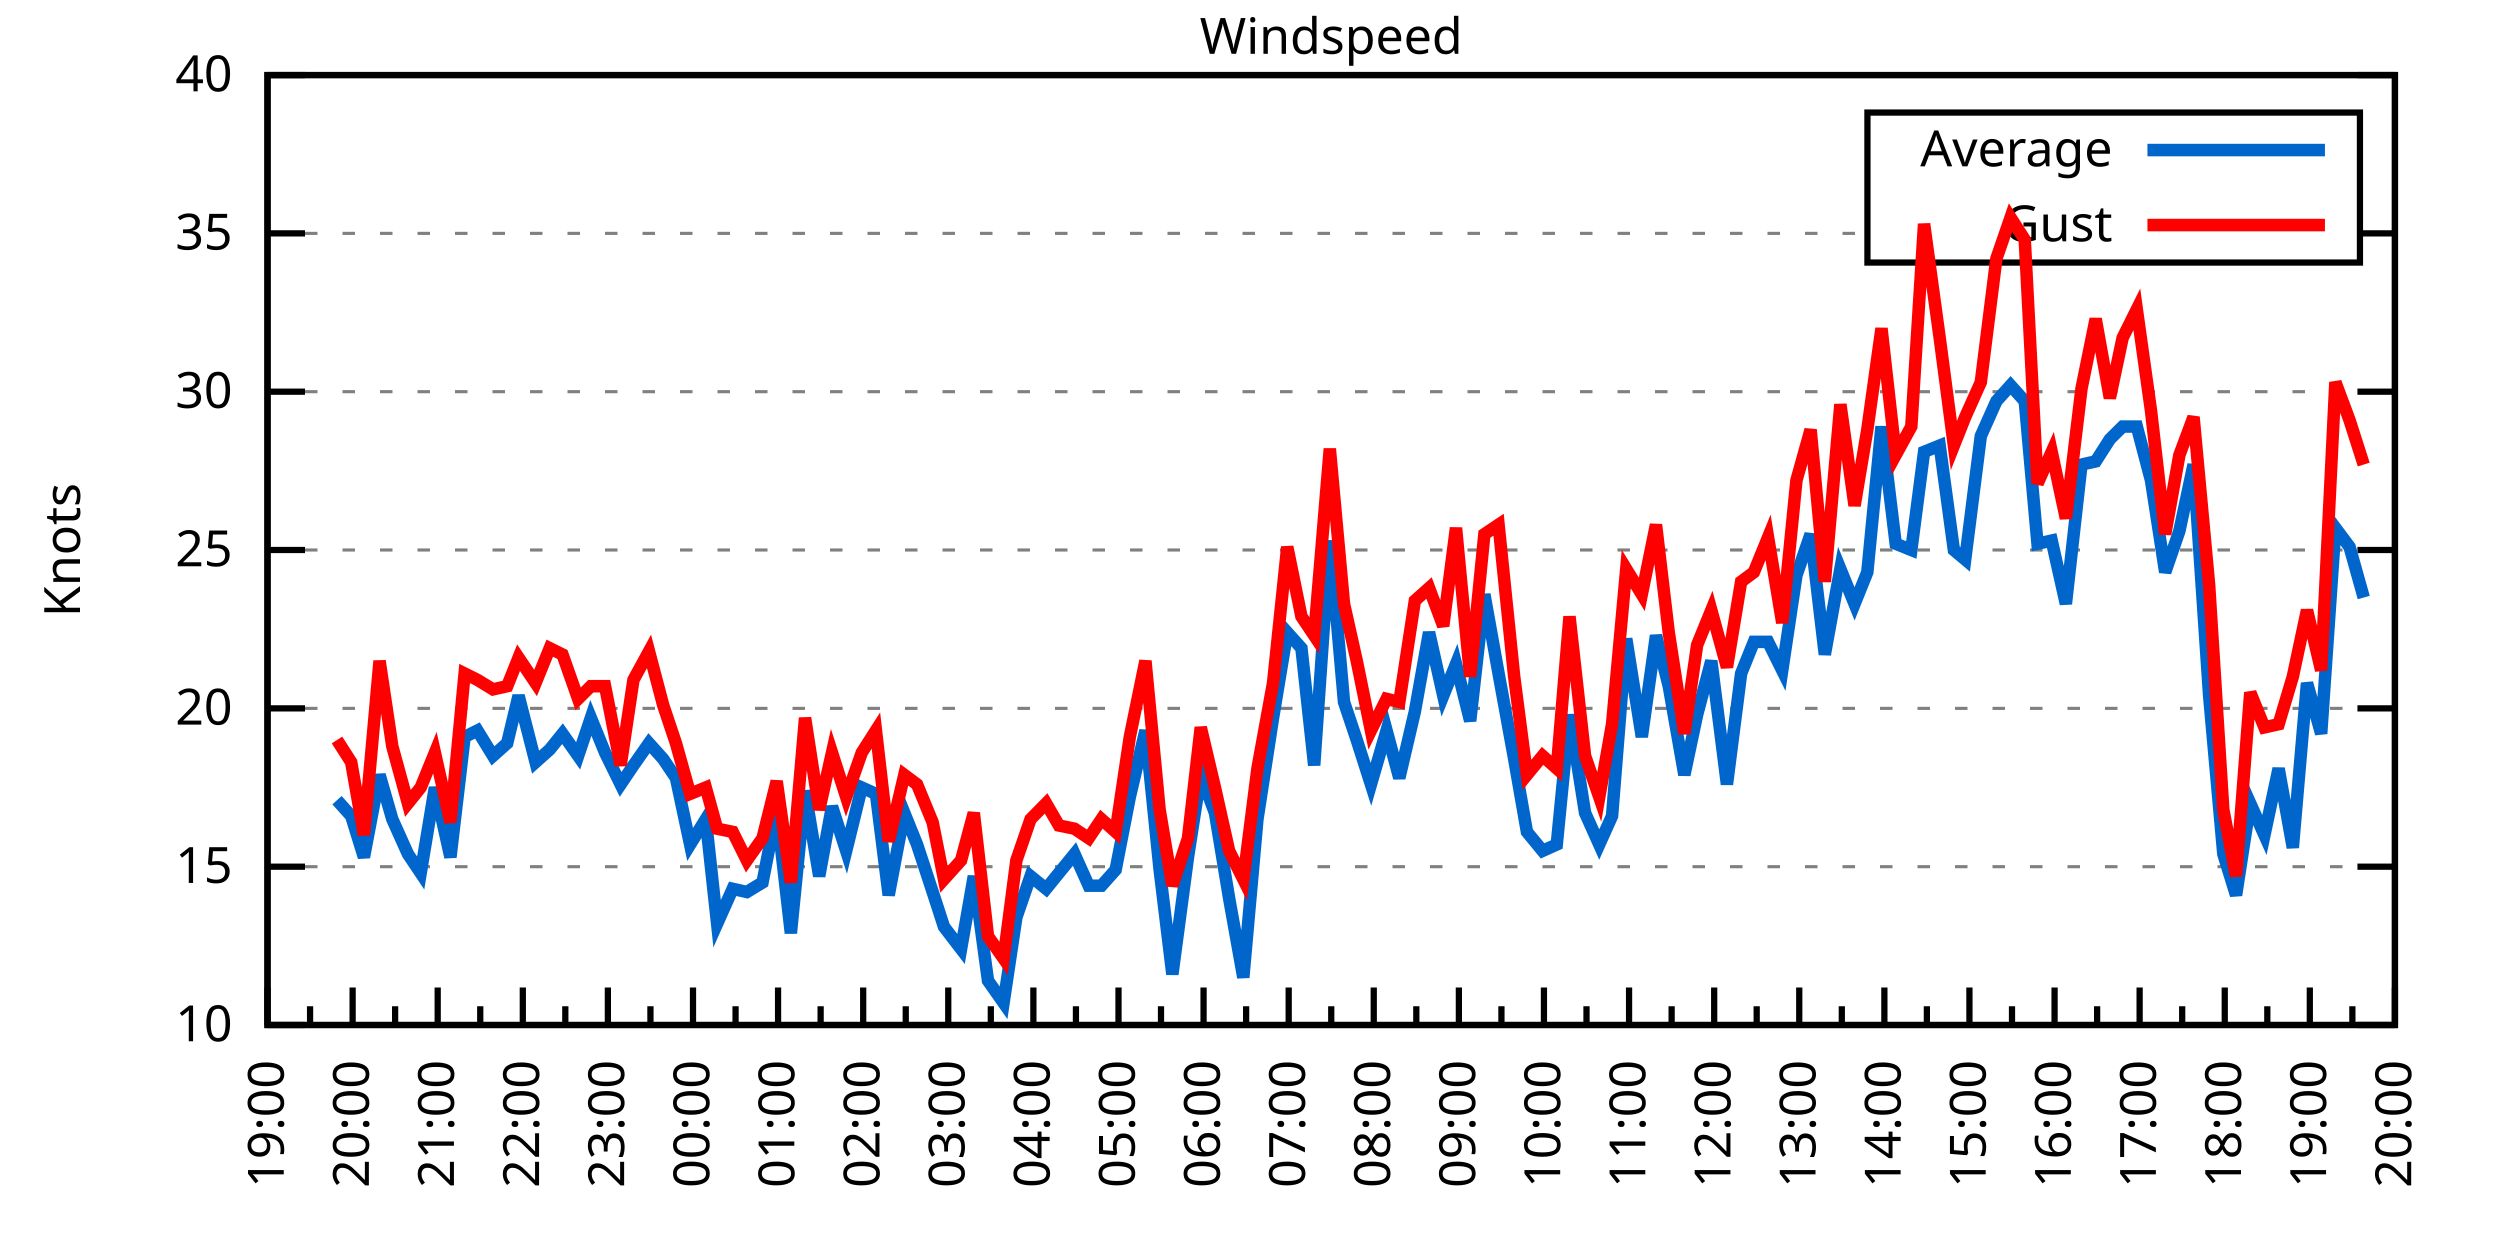
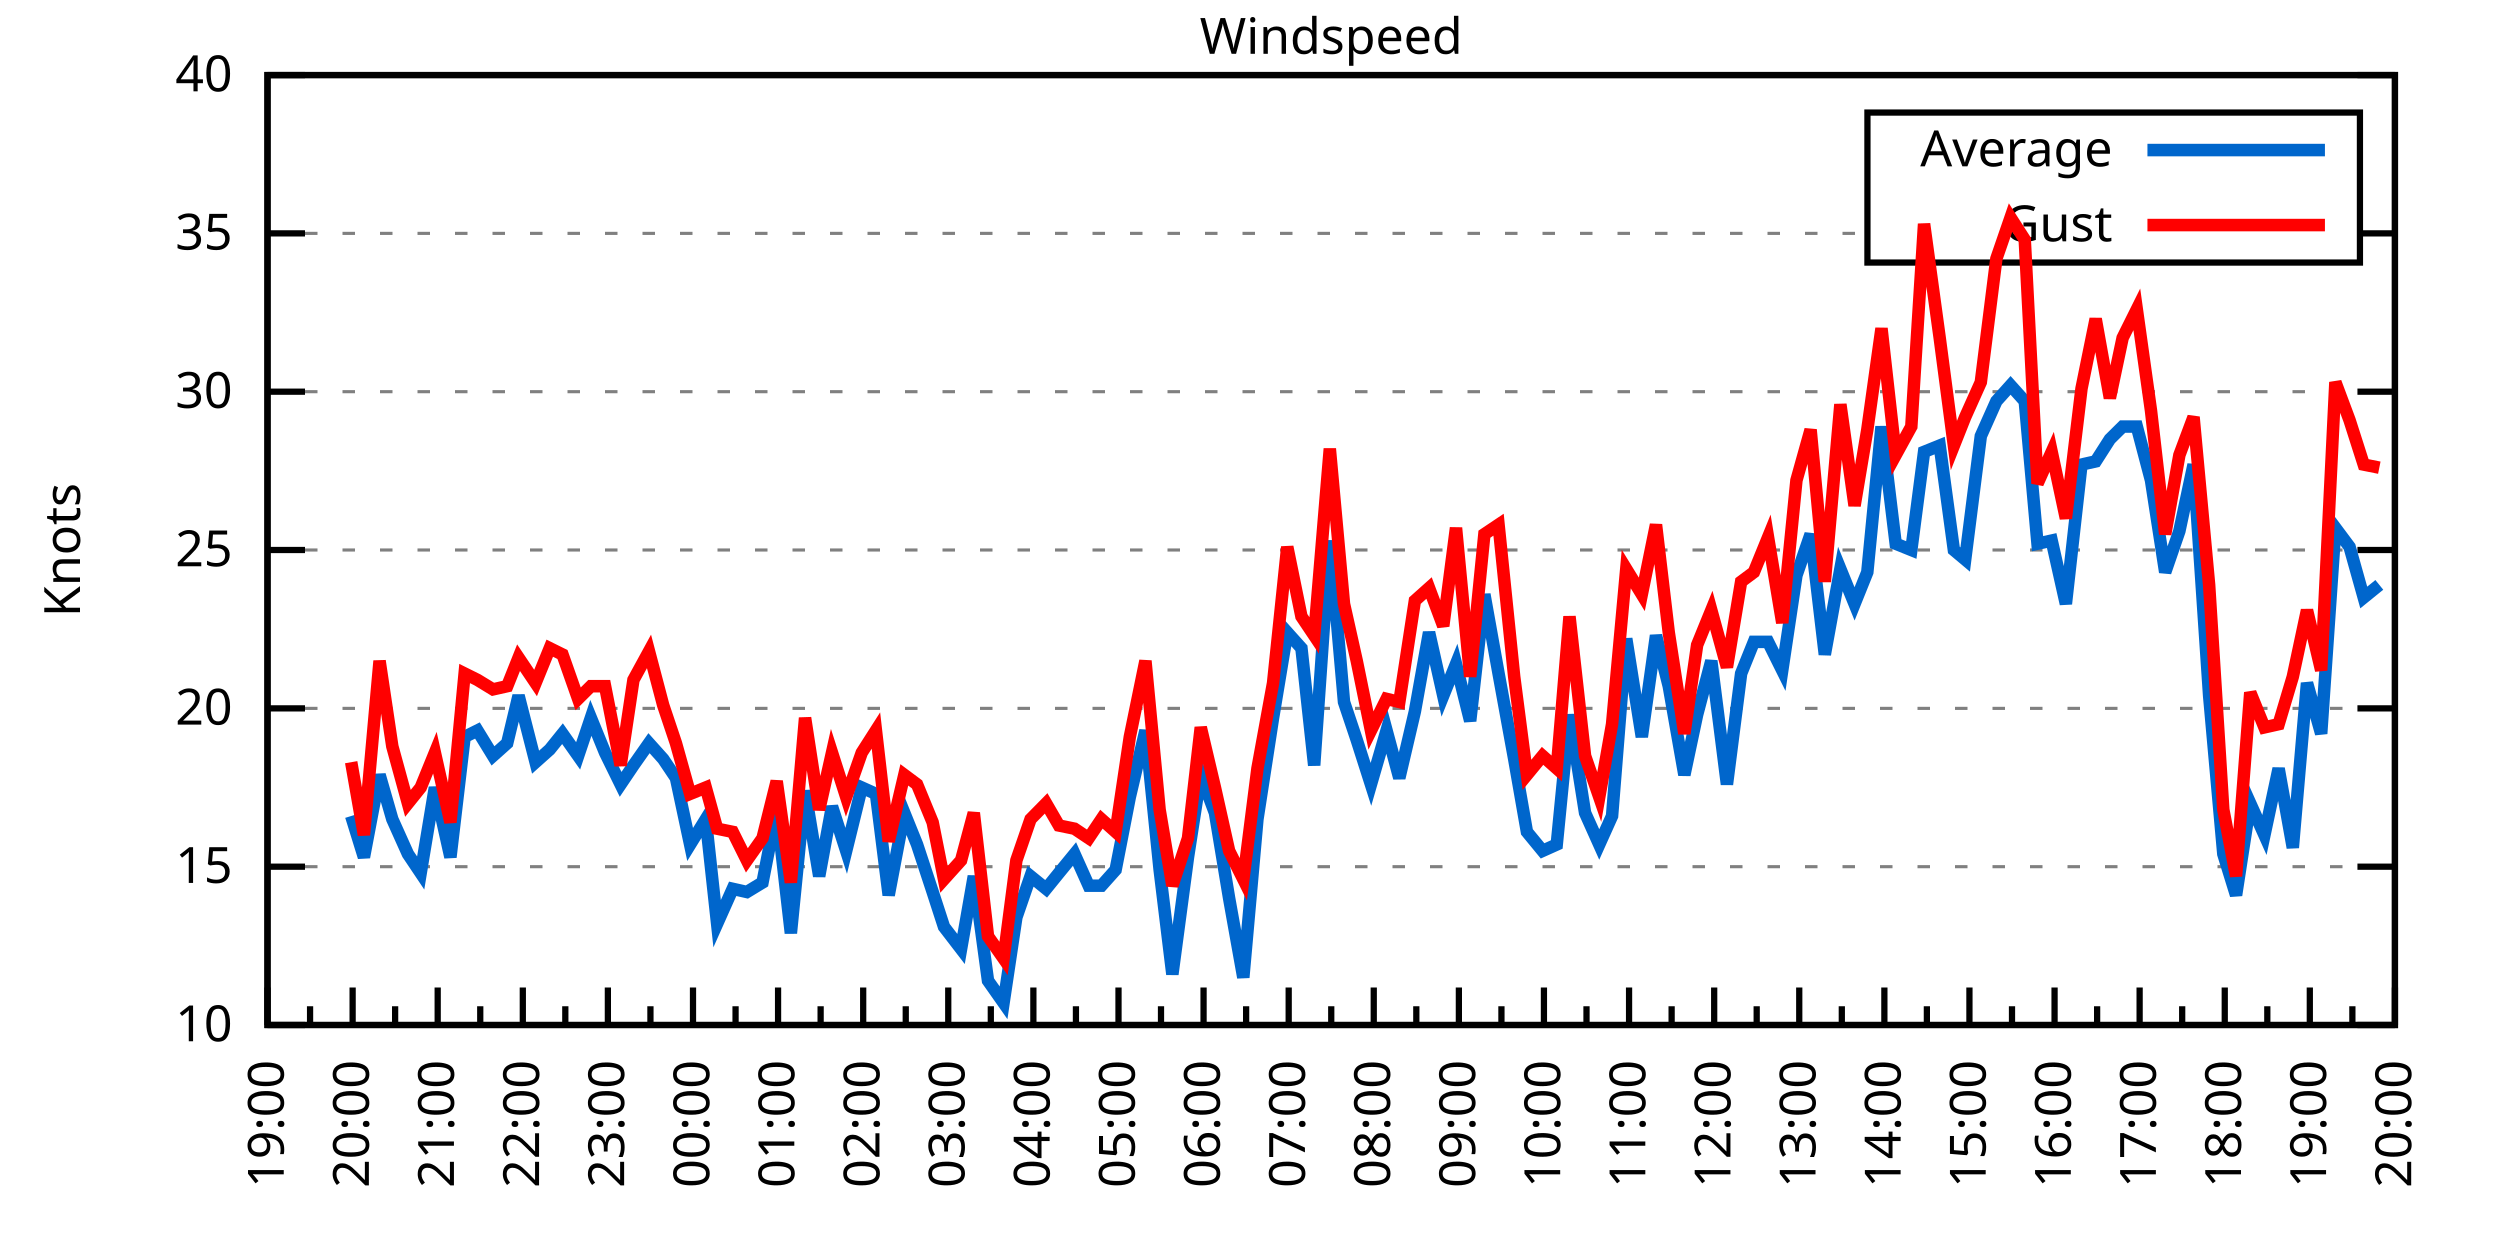
<svg xmlns="http://www.w3.org/2000/svg" xmlns:xlink="http://www.w3.org/1999/xlink" width="400" height="200" viewBox="0 0 400 200">
  <g id="gnuplot_canvas">
    <rect x="0" y="0" width="400" height="200" fill="none" />
    <defs>
      <circle id="gpDot" r="0.5" stroke-width="0.5" stroke="currentColor" />
      <path id="gpPt0" stroke-width="0.333" stroke="currentColor" d="M-1,0 h2 M0,-1 v2" />
      <path id="gpPt1" stroke-width="0.333" stroke="currentColor" d="M-1,-1 L1,1 M1,-1 L-1,1" />
      <path id="gpPt2" stroke-width="0.333" stroke="currentColor" d="M-1,0 L1,0 M0,-1 L0,1 M-1,-1 L1,1 M-1,1 L1,-1" />
      <rect id="gpPt3" stroke-width="0.333" stroke="currentColor" x="-1" y="-1" width="2" height="2" />
      <rect id="gpPt4" stroke-width="0.333" stroke="currentColor" fill="currentColor" x="-1" y="-1" width="2" height="2" />
      <circle id="gpPt5" stroke-width="0.333" stroke="currentColor" cx="0" cy="0" r="1" />
      <use xlink:href="#gpPt5" id="gpPt6" fill="currentColor" stroke="none" />
      <path id="gpPt7" stroke-width="0.333" stroke="currentColor" d="M0,-1.33 L-1.33,0.67 L1.33,0.67 z" />
      <use xlink:href="#gpPt7" id="gpPt8" fill="currentColor" stroke="none" />
      <use xlink:href="#gpPt7" id="gpPt9" stroke="currentColor" transform="rotate(180)" />
      <use xlink:href="#gpPt9" id="gpPt10" fill="currentColor" stroke="none" />
      <use xlink:href="#gpPt3" id="gpPt11" stroke="currentColor" transform="rotate(45)" />
      <use xlink:href="#gpPt11" id="gpPt12" fill="currentColor" stroke="none" />
      <path id="gpPt13" stroke-width="0.333" stroke="currentColor" d="M0,1.330 L1.265,0.411 L0.782,-1.067 L-0.782,-1.076 L-1.265,0.411 z" />
      <use xlink:href="#gpPt13" id="gpPt14" fill="currentColor" stroke="none" />
      <filter id="textbox" filterUnits="objectBoundingBox" x="0" y="0" height="1" width="1">
        <feFlood flood-color="white" flood-opacity="1" result="bgnd" />
        <feComposite in="SourceGraphic" in2="bgnd" operator="atop" />
      </filter>
      <filter id="greybox" filterUnits="objectBoundingBox" x="0" y="0" height="1" width="1">
        <feFlood flood-color="lightgrey" flood-opacity="1" result="grey" />
        <feComposite in="SourceGraphic" in2="grey" operator="atop" />
      </filter>
    </defs>
    <g fill="none" color="white" stroke="currentColor" stroke-width="1.00" stroke-linecap="butt" stroke-linejoin="miter">
</g>
    <g fill="none" color="black" stroke="currentColor" stroke-width="1.00" stroke-linecap="butt" stroke-linejoin="miter">
      <g stroke="none" shape-rendering="crispEdges">
        <polygon fill="rgb(255, 255, 255)" points="42.80,164.00 383.18,164.00 383.18,12.02 42.80,12.02 " />
      </g>
    </g>
    <g fill="none" color="black" stroke="currentColor" stroke-width="1.00" stroke-linecap="butt" stroke-linejoin="miter">
</g>
    <g fill="none" color="black" stroke="black" stroke-width="0.50" stroke-linecap="butt" stroke-linejoin="miter">
</g>
    <g fill="none" color="gray" stroke="currentColor" stroke-width="0.50" stroke-linecap="butt" stroke-linejoin="miter">
      <path stroke="gray" stroke-dasharray="2,4" class="gridline" d="M42.80,164.00 L383.19,164.00  " />
    </g>
    <g fill="none" color="gray" stroke="gray" stroke-width="1.00" stroke-linecap="butt" stroke-linejoin="miter">
</g>
    <g fill="none" color="black" stroke="currentColor" stroke-width="1.00" stroke-linecap="butt" stroke-linejoin="miter">
      <path stroke="black" d="M42.80,164.00 L48.80,164.00 M383.19,164.00 L377.19,164.00  " />
      <g transform="translate(37.20,166.60)" stroke="none" fill="black" font-family="Sans" font-size="8.00" text-anchor="end">
        <text>
          <tspan font-family="Sans"> 10</tspan>
        </text>
      </g>
    </g>
    <g fill="none" color="black" stroke="currentColor" stroke-width="1.00" stroke-linecap="butt" stroke-linejoin="miter">
</g>
    <g fill="none" color="black" stroke="black" stroke-width="0.50" stroke-linecap="butt" stroke-linejoin="miter">
</g>
    <g fill="none" color="gray" stroke="currentColor" stroke-width="0.50" stroke-linecap="butt" stroke-linejoin="miter">
      <path stroke="gray" stroke-dasharray="2,4" class="gridline" d="M42.80,138.67 L383.19,138.67  " />
    </g>
    <g fill="none" color="gray" stroke="gray" stroke-width="1.00" stroke-linecap="butt" stroke-linejoin="miter">
</g>
    <g fill="none" color="black" stroke="currentColor" stroke-width="1.00" stroke-linecap="butt" stroke-linejoin="miter">
      <path stroke="black" d="M42.80,138.67 L48.80,138.67 M383.19,138.67 L377.19,138.67  " />
      <g transform="translate(37.20,141.27)" stroke="none" fill="black" font-family="Sans" font-size="8.00" text-anchor="end">
        <text>
          <tspan font-family="Sans"> 15</tspan>
        </text>
      </g>
    </g>
    <g fill="none" color="black" stroke="currentColor" stroke-width="1.00" stroke-linecap="butt" stroke-linejoin="miter">
</g>
    <g fill="none" color="black" stroke="black" stroke-width="0.50" stroke-linecap="butt" stroke-linejoin="miter">
</g>
    <g fill="none" color="gray" stroke="currentColor" stroke-width="0.50" stroke-linecap="butt" stroke-linejoin="miter">
      <path stroke="gray" stroke-dasharray="2,4" class="gridline" d="M42.80,113.34 L383.19,113.34  " />
    </g>
    <g fill="none" color="gray" stroke="gray" stroke-width="1.00" stroke-linecap="butt" stroke-linejoin="miter">
</g>
    <g fill="none" color="black" stroke="currentColor" stroke-width="1.00" stroke-linecap="butt" stroke-linejoin="miter">
      <path stroke="black" d="M42.80,113.34 L48.80,113.34 M383.19,113.34 L377.19,113.34  " />
      <g transform="translate(37.20,115.94)" stroke="none" fill="black" font-family="Sans" font-size="8.00" text-anchor="end">
        <text>
          <tspan font-family="Sans"> 20</tspan>
        </text>
      </g>
    </g>
    <g fill="none" color="black" stroke="currentColor" stroke-width="1.00" stroke-linecap="butt" stroke-linejoin="miter">
</g>
    <g fill="none" color="black" stroke="black" stroke-width="0.50" stroke-linecap="butt" stroke-linejoin="miter">
</g>
    <g fill="none" color="gray" stroke="currentColor" stroke-width="0.50" stroke-linecap="butt" stroke-linejoin="miter">
      <path stroke="gray" stroke-dasharray="2,4" class="gridline" d="M42.80,88.00 L383.19,88.00  " />
    </g>
    <g fill="none" color="gray" stroke="gray" stroke-width="1.00" stroke-linecap="butt" stroke-linejoin="miter">
</g>
    <g fill="none" color="black" stroke="currentColor" stroke-width="1.00" stroke-linecap="butt" stroke-linejoin="miter">
      <path stroke="black" d="M42.80,88.00 L48.80,88.00 M383.19,88.00 L377.19,88.00  " />
      <g transform="translate(37.20,90.60)" stroke="none" fill="black" font-family="Sans" font-size="8.00" text-anchor="end">
        <text>
          <tspan font-family="Sans"> 25</tspan>
        </text>
      </g>
    </g>
    <g fill="none" color="black" stroke="currentColor" stroke-width="1.00" stroke-linecap="butt" stroke-linejoin="miter">
</g>
    <g fill="none" color="black" stroke="black" stroke-width="0.50" stroke-linecap="butt" stroke-linejoin="miter">
</g>
    <g fill="none" color="gray" stroke="currentColor" stroke-width="0.50" stroke-linecap="butt" stroke-linejoin="miter">
      <path stroke="gray" stroke-dasharray="2,4" class="gridline" d="M42.80,62.67 L383.19,62.67  " />
    </g>
    <g fill="none" color="gray" stroke="gray" stroke-width="1.00" stroke-linecap="butt" stroke-linejoin="miter">
</g>
    <g fill="none" color="black" stroke="currentColor" stroke-width="1.00" stroke-linecap="butt" stroke-linejoin="miter">
      <path stroke="black" d="M42.80,62.67 L48.80,62.67 M383.19,62.67 L377.19,62.67  " />
      <g transform="translate(37.20,65.27)" stroke="none" fill="black" font-family="Sans" font-size="8.00" text-anchor="end">
        <text>
          <tspan font-family="Sans"> 30</tspan>
        </text>
      </g>
    </g>
    <g fill="none" color="black" stroke="currentColor" stroke-width="1.00" stroke-linecap="butt" stroke-linejoin="miter">
</g>
    <g fill="none" color="black" stroke="black" stroke-width="0.50" stroke-linecap="butt" stroke-linejoin="miter">
</g>
    <g fill="none" color="gray" stroke="currentColor" stroke-width="0.50" stroke-linecap="butt" stroke-linejoin="miter">
      <path stroke="gray" stroke-dasharray="2,4" class="gridline" d="M42.80,37.34 L298.79,37.34 M377.59,37.34 L383.19,37.34  " />
    </g>
    <g fill="none" color="gray" stroke="gray" stroke-width="1.00" stroke-linecap="butt" stroke-linejoin="miter">
</g>
    <g fill="none" color="black" stroke="currentColor" stroke-width="1.00" stroke-linecap="butt" stroke-linejoin="miter">
      <path stroke="black" d="M42.80,37.34 L48.80,37.34 M383.19,37.34 L377.19,37.34  " />
      <g transform="translate(37.20,39.94)" stroke="none" fill="black" font-family="Sans" font-size="8.00" text-anchor="end">
        <text>
          <tspan font-family="Sans"> 35</tspan>
        </text>
      </g>
    </g>
    <g fill="none" color="black" stroke="currentColor" stroke-width="1.00" stroke-linecap="butt" stroke-linejoin="miter">
</g>
    <g fill="none" color="black" stroke="black" stroke-width="0.50" stroke-linecap="butt" stroke-linejoin="miter">
</g>
    <g fill="none" color="gray" stroke="currentColor" stroke-width="0.50" stroke-linecap="butt" stroke-linejoin="miter">
      <path stroke="gray" stroke-dasharray="2,4" class="gridline" d="M42.80,12.01 L383.19,12.01  " />
    </g>
    <g fill="none" color="gray" stroke="gray" stroke-width="1.00" stroke-linecap="butt" stroke-linejoin="miter">
</g>
    <g fill="none" color="black" stroke="currentColor" stroke-width="1.00" stroke-linecap="butt" stroke-linejoin="miter">
      <path stroke="black" d="M42.80,12.01 L48.80,12.01 M383.19,12.01 L377.19,12.01  " />
      <g transform="translate(37.20,14.61)" stroke="none" fill="black" font-family="Sans" font-size="8.00" text-anchor="end">
        <text>
          <tspan font-family="Sans"> 40</tspan>
        </text>
      </g>
    </g>
    <g fill="none" color="black" stroke="currentColor" stroke-width="1.00" stroke-linecap="butt" stroke-linejoin="miter">
      <path stroke="black" d="M42.80,164.00 L42.80,158.00  " />
      <g transform="translate(45.40,169.60) rotate(270)" stroke="none" fill="black" font-family="Sans" font-size="8.00" text-anchor="end">
        <text>
          <tspan font-family="Sans">19:00</tspan>
        </text>
      </g>
    </g>
    <g fill="none" color="black" stroke="currentColor" stroke-width="1.00" stroke-linecap="butt" stroke-linejoin="miter">
      <path stroke="black" d="M49.61,164.00 L49.61,161.00 M56.42,164.00 L56.42,158.00  " />
      <g transform="translate(59.02,169.60) rotate(270)" stroke="none" fill="black" font-family="Sans" font-size="8.00" text-anchor="end">
        <text>
          <tspan font-family="Sans">20:00</tspan>
        </text>
      </g>
    </g>
    <g fill="none" color="black" stroke="currentColor" stroke-width="1.00" stroke-linecap="butt" stroke-linejoin="miter">
      <path stroke="black" d="M63.22,164.00 L63.22,161.00 M70.03,164.00 L70.03,158.00  " />
      <g transform="translate(72.63,169.60) rotate(270)" stroke="none" fill="black" font-family="Sans" font-size="8.00" text-anchor="end">
        <text>
          <tspan font-family="Sans">21:00</tspan>
        </text>
      </g>
    </g>
    <g fill="none" color="black" stroke="currentColor" stroke-width="1.00" stroke-linecap="butt" stroke-linejoin="miter">
      <path stroke="black" d="M76.84,164.00 L76.84,161.00 M83.65,164.00 L83.65,158.00  " />
      <g transform="translate(86.25,169.60) rotate(270)" stroke="none" fill="black" font-family="Sans" font-size="8.00" text-anchor="end">
        <text>
          <tspan font-family="Sans">22:00</tspan>
        </text>
      </g>
    </g>
    <g fill="none" color="black" stroke="currentColor" stroke-width="1.00" stroke-linecap="butt" stroke-linejoin="miter">
      <path stroke="black" d="M90.45,164.00 L90.45,161.00 M97.26,164.00 L97.26,158.00  " />
      <g transform="translate(99.86,169.60) rotate(270)" stroke="none" fill="black" font-family="Sans" font-size="8.00" text-anchor="end">
        <text>
          <tspan font-family="Sans">23:00</tspan>
        </text>
      </g>
    </g>
    <g fill="none" color="black" stroke="currentColor" stroke-width="1.00" stroke-linecap="butt" stroke-linejoin="miter">
      <path stroke="black" d="M104.07,164.00 L104.07,161.00 M110.88,164.00 L110.88,158.00  " />
      <g transform="translate(113.48,169.60) rotate(270)" stroke="none" fill="black" font-family="Sans" font-size="8.00" text-anchor="end">
        <text>
          <tspan font-family="Sans">00:00</tspan>
        </text>
      </g>
    </g>
    <g fill="none" color="black" stroke="currentColor" stroke-width="1.00" stroke-linecap="butt" stroke-linejoin="miter">
      <path stroke="black" d="M117.69,164.00 L117.69,161.00 M124.49,164.00 L124.49,158.00  " />
      <g transform="translate(127.09,169.60) rotate(270)" stroke="none" fill="black" font-family="Sans" font-size="8.00" text-anchor="end">
        <text>
          <tspan font-family="Sans">01:00</tspan>
        </text>
      </g>
    </g>
    <g fill="none" color="black" stroke="currentColor" stroke-width="1.00" stroke-linecap="butt" stroke-linejoin="miter">
      <path stroke="black" d="M131.30,164.00 L131.30,161.00 M138.11,164.00 L138.11,158.00  " />
      <g transform="translate(140.71,169.60) rotate(270)" stroke="none" fill="black" font-family="Sans" font-size="8.00" text-anchor="end">
        <text>
          <tspan font-family="Sans">02:00</tspan>
        </text>
      </g>
    </g>
    <g fill="none" color="black" stroke="currentColor" stroke-width="1.00" stroke-linecap="butt" stroke-linejoin="miter">
      <path stroke="black" d="M144.92,164.00 L144.92,161.00 M151.72,164.00 L151.72,158.00  " />
      <g transform="translate(154.32,169.60) rotate(270)" stroke="none" fill="black" font-family="Sans" font-size="8.00" text-anchor="end">
        <text>
          <tspan font-family="Sans">03:00</tspan>
        </text>
      </g>
    </g>
    <g fill="none" color="black" stroke="currentColor" stroke-width="1.00" stroke-linecap="butt" stroke-linejoin="miter">
      <path stroke="black" d="M158.53,164.00 L158.53,161.00 M165.34,164.00 L165.34,158.00  " />
      <g transform="translate(167.94,169.60) rotate(270)" stroke="none" fill="black" font-family="Sans" font-size="8.00" text-anchor="end">
        <text>
          <tspan font-family="Sans">04:00</tspan>
        </text>
      </g>
    </g>
    <g fill="none" color="black" stroke="currentColor" stroke-width="1.00" stroke-linecap="butt" stroke-linejoin="miter">
      <path stroke="black" d="M172.15,164.00 L172.15,161.00 M178.96,164.00 L178.96,158.00  " />
      <g transform="translate(181.56,169.60) rotate(270)" stroke="none" fill="black" font-family="Sans" font-size="8.00" text-anchor="end">
        <text>
          <tspan font-family="Sans">05:00</tspan>
        </text>
      </g>
    </g>
    <g fill="none" color="black" stroke="currentColor" stroke-width="1.00" stroke-linecap="butt" stroke-linejoin="miter">
      <path stroke="black" d="M185.76,164.00 L185.76,161.00 M192.57,164.00 L192.57,158.00  " />
      <g transform="translate(195.17,169.60) rotate(270)" stroke="none" fill="black" font-family="Sans" font-size="8.00" text-anchor="end">
        <text>
          <tspan font-family="Sans">06:00</tspan>
        </text>
      </g>
    </g>
    <g fill="none" color="black" stroke="currentColor" stroke-width="1.00" stroke-linecap="butt" stroke-linejoin="miter">
      <path stroke="black" d="M199.38,164.00 L199.38,161.00 M206.19,164.00 L206.19,158.00  " />
      <g transform="translate(208.79,169.60) rotate(270)" stroke="none" fill="black" font-family="Sans" font-size="8.00" text-anchor="end">
        <text>
          <tspan font-family="Sans">07:00</tspan>
        </text>
      </g>
    </g>
    <g fill="none" color="black" stroke="currentColor" stroke-width="1.00" stroke-linecap="butt" stroke-linejoin="miter">
      <path stroke="black" d="M213.00,164.00 L213.00,161.00 M219.80,164.00 L219.80,158.00  " />
      <g transform="translate(222.40,169.60) rotate(270)" stroke="none" fill="black" font-family="Sans" font-size="8.00" text-anchor="end">
        <text>
          <tspan font-family="Sans">08:00</tspan>
        </text>
      </g>
    </g>
    <g fill="none" color="black" stroke="currentColor" stroke-width="1.00" stroke-linecap="butt" stroke-linejoin="miter">
      <path stroke="black" d="M226.61,164.00 L226.61,161.00 M233.42,164.00 L233.42,158.00  " />
      <g transform="translate(236.02,169.60) rotate(270)" stroke="none" fill="black" font-family="Sans" font-size="8.00" text-anchor="end">
        <text>
          <tspan font-family="Sans">09:00</tspan>
        </text>
      </g>
    </g>
    <g fill="none" color="black" stroke="currentColor" stroke-width="1.00" stroke-linecap="butt" stroke-linejoin="miter">
      <path stroke="black" d="M240.23,164.00 L240.23,161.00 M247.03,164.00 L247.03,158.00  " />
      <g transform="translate(249.63,169.60) rotate(270)" stroke="none" fill="black" font-family="Sans" font-size="8.00" text-anchor="end">
        <text>
          <tspan font-family="Sans">10:00</tspan>
        </text>
      </g>
    </g>
    <g fill="none" color="black" stroke="currentColor" stroke-width="1.00" stroke-linecap="butt" stroke-linejoin="miter">
      <path stroke="black" d="M253.84,164.00 L253.84,161.00 M260.65,164.00 L260.65,158.00  " />
      <g transform="translate(263.25,169.60) rotate(270)" stroke="none" fill="black" font-family="Sans" font-size="8.00" text-anchor="end">
        <text>
          <tspan font-family="Sans">11:00</tspan>
        </text>
      </g>
    </g>
    <g fill="none" color="black" stroke="currentColor" stroke-width="1.00" stroke-linecap="butt" stroke-linejoin="miter">
      <path stroke="black" d="M267.46,164.00 L267.46,161.00 M274.27,164.00 L274.27,158.00  " />
      <g transform="translate(276.87,169.60) rotate(270)" stroke="none" fill="black" font-family="Sans" font-size="8.00" text-anchor="end">
        <text>
          <tspan font-family="Sans">12:00</tspan>
        </text>
      </g>
    </g>
    <g fill="none" color="black" stroke="currentColor" stroke-width="1.00" stroke-linecap="butt" stroke-linejoin="miter">
      <path stroke="black" d="M281.07,164.00 L281.07,161.00 M287.88,164.00 L287.88,158.00  " />
      <g transform="translate(290.48,169.60) rotate(270)" stroke="none" fill="black" font-family="Sans" font-size="8.00" text-anchor="end">
        <text>
          <tspan font-family="Sans">13:00</tspan>
        </text>
      </g>
    </g>
    <g fill="none" color="black" stroke="currentColor" stroke-width="1.00" stroke-linecap="butt" stroke-linejoin="miter">
      <path stroke="black" d="M294.69,164.00 L294.69,161.00 M301.50,164.00 L301.50,158.00  " />
      <g transform="translate(304.10,169.60) rotate(270)" stroke="none" fill="black" font-family="Sans" font-size="8.00" text-anchor="end">
        <text>
          <tspan font-family="Sans">14:00</tspan>
        </text>
      </g>
    </g>
    <g fill="none" color="black" stroke="currentColor" stroke-width="1.00" stroke-linecap="butt" stroke-linejoin="miter">
      <path stroke="black" d="M308.30,164.00 L308.30,161.00 M315.11,164.00 L315.11,158.00  " />
      <g transform="translate(317.71,169.60) rotate(270)" stroke="none" fill="black" font-family="Sans" font-size="8.00" text-anchor="end">
        <text>
          <tspan font-family="Sans">15:00</tspan>
        </text>
      </g>
    </g>
    <g fill="none" color="black" stroke="currentColor" stroke-width="1.00" stroke-linecap="butt" stroke-linejoin="miter">
      <path stroke="black" d="M321.92,164.00 L321.92,161.00 M328.73,164.00 L328.73,158.00  " />
      <g transform="translate(331.33,169.60) rotate(270)" stroke="none" fill="black" font-family="Sans" font-size="8.00" text-anchor="end">
        <text>
          <tspan font-family="Sans">16:00</tspan>
        </text>
      </g>
    </g>
    <g fill="none" color="black" stroke="currentColor" stroke-width="1.00" stroke-linecap="butt" stroke-linejoin="miter">
      <path stroke="black" d="M335.54,164.00 L335.54,161.00 M342.34,164.00 L342.34,158.00  " />
      <g transform="translate(344.94,169.60) rotate(270)" stroke="none" fill="black" font-family="Sans" font-size="8.00" text-anchor="end">
        <text>
          <tspan font-family="Sans">17:00</tspan>
        </text>
      </g>
    </g>
    <g fill="none" color="black" stroke="currentColor" stroke-width="1.00" stroke-linecap="butt" stroke-linejoin="miter">
      <path stroke="black" d="M349.15,164.00 L349.15,161.00 M355.96,164.00 L355.96,158.00  " />
      <g transform="translate(358.56,169.60) rotate(270)" stroke="none" fill="black" font-family="Sans" font-size="8.00" text-anchor="end">
        <text>
          <tspan font-family="Sans">18:00</tspan>
        </text>
      </g>
    </g>
    <g fill="none" color="black" stroke="currentColor" stroke-width="1.00" stroke-linecap="butt" stroke-linejoin="miter">
      <path stroke="black" d="M362.77,164.00 L362.77,161.00 M369.57,164.00 L369.57,158.00  " />
      <g transform="translate(372.17,169.60) rotate(270)" stroke="none" fill="black" font-family="Sans" font-size="8.00" text-anchor="end">
        <text>
          <tspan font-family="Sans">19:00</tspan>
        </text>
      </g>
    </g>
    <g fill="none" color="black" stroke="currentColor" stroke-width="1.00" stroke-linecap="butt" stroke-linejoin="miter">
      <path stroke="black" d="M376.38,164.00 L376.38,161.00 M383.19,164.00 L383.19,158.00  " />
      <g transform="translate(385.79,169.60) rotate(270)" stroke="none" fill="black" font-family="Sans" font-size="8.00" text-anchor="end">
        <text>
          <tspan font-family="Sans">20:00</tspan>
        </text>
      </g>
    </g>
    <g fill="none" color="black" stroke="currentColor" stroke-width="1.00" stroke-linecap="butt" stroke-linejoin="miter">
</g>
    <g fill="none" color="black" stroke="currentColor" stroke-width="1.00" stroke-linecap="butt" stroke-linejoin="miter">
      <path stroke="black" d="M42.80,12.01 L42.80,164.00 L383.19,164.00 L383.19,12.01 L42.80,12.01 Z  " />
    </g>
    <g fill="none" color="black" stroke="currentColor" stroke-width="1.00" stroke-linecap="butt" stroke-linejoin="miter">
      <g transform="translate(12.80,88.01) rotate(270)" stroke="none" fill="black" font-family="Sans" font-size="8.00" text-anchor="middle">
        <text>
          <tspan font-family="Sans">Knots</tspan>
        </text>
      </g>
    </g>
    <g fill="none" color="black" stroke="currentColor" stroke-width="1.00" stroke-linecap="butt" stroke-linejoin="miter">
</g>
    <g fill="none" color="black" stroke="currentColor" stroke-width="1.00" stroke-linecap="butt" stroke-linejoin="miter">
      <path stroke="black" d="M298.79,42.01 L298.79,18.01 L377.59,18.01 L377.59,42.01 L298.79,42.01 Z  " />
    </g>
    <g id="Windspeed_plot_1">
      <g fill="none" color="white" stroke="black" stroke-width="2.00" stroke-linecap="butt" stroke-linejoin="miter">
</g>
      <g fill="none" color="black" stroke="currentColor" stroke-width="2.00" stroke-linecap="butt" stroke-linejoin="miter">
        <g transform="translate(337.99,26.61)" stroke="none" fill="black" font-family="Sans" font-size="8.00" text-anchor="end">
          <text>
            <tspan font-family="Sans">Average</tspan>
          </text>
        </g>
      </g>
      <g fill="none" color="black" stroke="currentColor" stroke-width="2.00" stroke-linecap="butt" stroke-linejoin="miter">
-         <path stroke="rgb(  0, 102, 204)" d="M343.59,24.01 L371.99,24.01 M53.92,128.03 L56.19,130.56 L58.23,137.15 L60.73,123.98 L62.77,131.07 L65.27,136.64   L67.31,139.68 L69.58,126.00 L72.07,137.15 L74.34,117.90 L76.39,116.88 L78.88,120.94 L81.15,118.91 L82.97,111.31   L85.69,121.95 L87.96,119.92 L90.00,117.39 L92.50,120.94 L94.54,114.86 L96.81,120.43 L99.30,125.50 L101.35,122.46   L103.84,118.91 L106.11,121.44 L108.15,124.48 L110.42,135.12 L112.92,131.07 L114.74,147.79 L117.23,142.21 L119.50,142.72   L122.00,141.20 L124.27,129.55 L126.54,149.31 L128.81,126.51 L131.07,140.19 L133.12,129.04 L135.39,136.14 L137.88,126.00   L140.15,127.02 L142.19,143.23 L144.69,130.06 L146.73,135.12 L149.23,142.72 L151.04,148.29 L153.77,151.84 L155.81,140.19   L158.08,156.91 L160.57,160.45 L162.62,146.77 L164.89,140.19 L167.38,142.21 L169.43,139.68 L171.92,136.64 L174.19,141.71   L176.23,141.71 L178.50,139.17 L180.77,127.52 L183.27,116.88 L185.54,139.17 L187.58,155.89 L190.08,137.15 L192.12,123.98   L194.39,130.06 L196.66,143.73 L198.93,156.40 L201.19,131.07 L203.69,114.86 L205.96,101.18 L208.23,103.71 L210.27,122.46   L212.77,86.49 L215.04,112.32 L217.08,118.40 L219.35,125.50 L221.85,116.88 L223.89,124.48 L226.38,113.84 L228.65,101.18   L230.92,111.31 L232.96,106.24 L235.23,115.36 L237.50,95.10 L239.77,107.76 L242.27,121.44 L244.31,133.10 L246.81,136.14   L249.08,135.12 L251.12,114.35 L253.61,130.06 L255.88,135.12 L257.93,130.56 L260.20,102.19 L262.69,117.90 L264.96,101.68   L267.00,109.79 L269.50,123.98 L271.54,114.35 L273.81,105.74 L276.31,125.50 L278.58,107.76 L280.62,102.70 L282.89,102.70   L285.16,107.26 L287.43,92.06 L289.70,85.47 L291.97,104.72 L294.46,91.04 L296.73,96.62 L298.77,91.55 L301.04,68.25   L303.31,86.99 L305.81,88.00 L307.85,72.30 L310.35,71.29 L312.62,88.00 L314.43,89.52 L316.93,69.77 L319.42,64.19   L321.69,61.66 L323.96,64.19 L326.00,86.99 L328.27,86.49 L330.54,96.62 L333.04,74.33 L335.31,73.82 L337.58,70.27   L339.62,68.25 L341.89,68.25 L344.16,76.86 L346.43,91.55 L348.70,84.97 L350.97,74.33 L353.46,111.31 L355.73,136.64   L357.77,143.23 L360.04,128.54 L362.31,133.60 L364.58,122.96 L366.85,135.63 L369.12,109.28 L371.39,117.39 L373.66,84.46   L375.93,87.50 L378.20,95.60  " />
+         <path stroke="rgb(  0, 102, 204)" d="M343.59,24.01 L371.99,24.01 M56.19,130.56 L58.23,137.15 L60.73,123.98 L62.77,131.07 L65.27,136.64 L67.31,139.68   L69.58,126.00 L72.07,137.15 L74.34,117.90 L76.39,116.88 L78.88,120.94 L81.15,118.91 L82.97,111.31 L85.69,121.95   L87.96,119.92 L90.00,117.39 L92.50,120.94 L94.54,114.86 L96.81,120.43 L99.30,125.50 L101.35,122.46 L103.84,118.91   L106.11,121.44 L108.15,124.48 L110.42,135.12 L112.92,131.07 L114.74,147.79 L117.23,142.21 L119.50,142.72 L122.00,141.20   L124.27,129.55 L126.54,149.31 L128.81,126.51 L131.07,140.19 L133.12,129.04 L135.39,136.14 L137.88,126.00 L140.15,127.02   L142.19,143.23 L144.69,130.06 L146.73,135.12 L149.23,142.72 L151.04,148.29 L153.77,151.84 L155.81,140.19 L158.08,156.91   L160.57,160.45 L162.62,146.77 L164.89,140.19 L167.38,142.21 L169.43,139.68 L171.92,136.64 L174.19,141.71 L176.23,141.71   L178.50,139.17 L180.77,127.52 L183.27,116.88 L185.54,139.17 L187.58,155.89 L190.08,137.15 L192.12,123.98 L194.39,130.06   L196.66,143.73 L198.93,156.40 L201.19,131.07 L203.69,114.86 L205.96,101.18 L208.23,103.71 L210.27,122.46 L212.77,86.49   L215.04,112.32 L217.08,118.40 L219.35,125.50 L221.85,116.88 L223.89,124.48 L226.38,113.84 L228.65,101.18 L230.92,111.31   L232.96,106.24 L235.23,115.36 L237.50,95.10 L239.77,107.76 L242.27,121.44 L244.31,133.10 L246.81,136.14 L249.08,135.12   L251.12,114.35 L253.61,130.06 L255.88,135.12 L257.93,130.56 L260.20,102.19 L262.69,117.90 L264.96,101.68 L267.00,109.79   L269.50,123.98 L271.54,114.35 L273.81,105.74 L276.31,125.50 L278.58,107.76 L280.62,102.70 L282.89,102.70 L285.16,107.26   L287.43,92.06 L289.70,85.47 L291.97,104.72 L294.46,91.04 L296.73,96.62 L298.77,91.55 L301.04,68.25 L303.31,86.99   L305.81,88.00 L307.85,72.30 L310.35,71.29 L312.62,88.00 L314.43,89.52 L316.93,69.77 L319.42,64.19 L321.69,61.66   L323.96,64.19 L326.00,86.99 L328.27,86.49 L330.54,96.62 L333.04,74.33 L335.31,73.82 L337.58,70.27 L339.62,68.25   L341.89,68.25 L344.16,76.86 L346.43,91.55 L348.70,84.97 L350.97,74.33 L353.46,111.31 L355.73,136.64 L357.77,143.23   L360.04,128.54 L362.31,133.60 L364.58,122.96 L366.85,135.63 L369.12,109.28 L371.39,117.39 L373.66,84.46 L375.93,87.50   L378.20,95.60 L380.69,93.58  " />
      </g>
    </g>
    <g id="Windspeed_plot_2">
      <g fill="none" color="black" stroke="currentColor" stroke-width="2.00" stroke-linecap="butt" stroke-linejoin="miter">
        <g transform="translate(337.99,38.61)" stroke="none" fill="black" font-family="Sans" font-size="8.00" text-anchor="end">
          <text>
            <tspan font-family="Sans">Gust</tspan>
          </text>
        </g>
      </g>
      <g fill="none" color="black" stroke="currentColor" stroke-width="2.00" stroke-linecap="butt" stroke-linejoin="miter">
-         <path stroke="rgb(255,   0,   0)" d="M343.59,36.01 L371.99,36.01 M53.92,118.40 L56.19,121.95 L58.23,133.60 L60.73,105.74 L62.77,119.42 L65.27,128.54   L67.31,126.00 L69.58,120.43 L72.07,131.58 L74.34,107.76 L76.39,108.78 L78.88,110.30 L81.15,109.79 L82.97,105.23   L85.69,109.28 L87.96,103.71 L90.00,104.72 L92.50,111.82 L94.54,109.79 L96.81,109.79 L99.30,122.46 L101.35,108.78   L103.84,104.22 L106.11,112.83 L108.15,118.91 L110.42,127.02 L112.92,126.00 L114.74,132.59 L117.23,133.10 L119.50,137.66   L122.00,134.11 L124.27,124.99 L126.54,141.20 L128.81,114.86 L131.07,129.55 L133.12,120.43 L135.39,127.52 L137.88,120.43   L140.15,116.88 L142.19,134.62 L144.69,123.98 L146.73,125.50 L149.23,131.58 L151.04,140.69 L153.77,137.66 L155.81,130.06   L158.08,149.81 L160.57,153.36 L162.62,137.66 L164.89,131.07 L167.38,128.54 L169.43,132.08 L171.92,132.59 L174.19,134.11   L176.23,131.07 L178.50,133.10 L180.77,117.90 L183.27,105.74 L185.54,129.55 L187.58,141.71 L190.08,134.11 L192.12,116.38   L194.39,126.00 L196.66,136.14 L198.93,140.69 L201.19,122.96 L203.69,109.28 L205.96,87.50 L208.23,98.64 L210.27,101.68   L212.77,71.79 L215.04,96.62 L217.08,105.74 L219.35,116.88 L221.85,111.82 L223.89,112.32 L226.38,96.11 L228.65,94.08   L230.92,100.16 L232.96,84.46 L235.23,108.27 L237.50,85.47 L239.77,83.95 L242.27,108.27 L244.31,123.98 L246.81,120.94   L249.08,122.96 L251.12,98.64 L253.61,120.94 L255.88,127.52 L257.93,115.87 L260.20,91.04 L262.69,95.10 L264.96,83.95   L267.00,101.18 L269.50,117.39 L271.54,103.20 L273.81,97.63 L276.31,106.75 L278.58,93.07 L280.62,91.55 L282.89,85.98   L285.16,99.66 L287.43,76.86 L289.70,68.75 L291.97,93.07 L294.46,64.70 L296.73,80.91 L298.77,68.75 L301.04,52.54   L303.31,72.81 L305.81,68.25 L307.85,35.82 L310.35,54.06 L312.62,71.29 L314.43,66.73 L316.93,61.15 L319.42,41.39   L321.69,34.81 L323.96,38.35 L326.00,77.37 L328.27,72.30 L330.54,82.94 L333.04,62.17 L335.31,51.02 L337.58,63.69   L339.62,54.06 L341.89,49.50 L344.16,65.71 L346.43,85.47 L348.70,72.81 L350.97,66.73 L353.46,93.58 L355.73,129.55   L357.77,140.19 L360.04,110.80 L362.31,116.38 L364.58,115.87 L366.85,108.27 L369.12,97.63 L371.39,107.26 L373.66,61.15   L375.93,67.23 L378.20,74.33  " />
+         <path stroke="rgb(255,   0,   0)" d="M343.59,36.01 L371.99,36.01 M56.19,121.95 L58.23,133.60 L60.73,105.74 L62.77,119.42 L65.27,128.54 L67.31,126.00   L69.58,120.43 L72.07,131.58 L74.34,107.76 L76.39,108.78 L78.88,110.30 L81.15,109.79 L82.97,105.23 L85.69,109.28   L87.96,103.71 L90.00,104.72 L92.50,111.82 L94.54,109.79 L96.81,109.79 L99.30,122.46 L101.35,108.78 L103.84,104.22   L106.11,112.83 L108.15,118.91 L110.42,127.02 L112.92,126.00 L114.74,132.59 L117.23,133.10 L119.50,137.66 L122.00,134.11   L124.27,124.99 L126.54,141.20 L128.81,114.86 L131.07,129.55 L133.12,120.43 L135.39,127.52 L137.88,120.43 L140.15,116.88   L142.19,134.62 L144.69,123.98 L146.73,125.50 L149.23,131.58 L151.04,140.69 L153.77,137.66 L155.81,130.06 L158.08,149.81   L160.57,153.36 L162.62,137.66 L164.89,131.07 L167.38,128.54 L169.43,132.08 L171.92,132.59 L174.19,134.11 L176.23,131.07   L178.50,133.10 L180.77,117.90 L183.27,105.74 L185.54,129.55 L187.58,141.71 L190.08,134.11 L192.12,116.38 L194.39,126.00   L196.66,136.14 L198.93,140.69 L201.19,122.96 L203.69,109.28 L205.96,87.50 L208.23,98.64 L210.27,101.68 L212.77,71.79   L215.04,96.62 L217.08,105.74 L219.35,116.88 L221.85,111.82 L223.89,112.32 L226.38,96.11 L228.65,94.08 L230.92,100.16   L232.96,84.46 L235.23,108.27 L237.50,85.47 L239.77,83.95 L242.27,108.27 L244.31,123.98 L246.81,120.94 L249.08,122.96   L251.12,98.64 L253.61,120.94 L255.88,127.52 L257.93,115.87 L260.20,91.04 L262.69,95.10 L264.96,83.95 L267.00,101.18   L269.50,117.39 L271.54,103.20 L273.81,97.63 L276.31,106.75 L278.58,93.07 L280.62,91.55 L282.89,85.98 L285.16,99.66   L287.43,76.86 L289.70,68.75 L291.97,93.07 L294.46,64.70 L296.73,80.91 L298.77,68.75 L301.04,52.54 L303.31,72.81   L305.81,68.25 L307.85,35.82 L310.35,54.06 L312.62,71.29 L314.43,66.73 L316.93,61.15 L319.42,41.39 L321.69,34.81   L323.96,38.35 L326.00,77.37 L328.27,72.30 L330.54,82.94 L333.04,62.17 L335.31,51.02 L337.58,63.69 L339.62,54.06   L341.89,49.50 L344.16,65.71 L346.43,85.47 L348.70,72.81 L350.97,66.73 L353.46,93.58 L355.73,129.55 L357.77,140.19   L360.04,110.80 L362.31,116.38 L364.58,115.87 L366.85,108.27 L369.12,97.63 L371.39,107.26 L373.66,61.15 L375.93,67.23   L378.20,74.33 L380.69,74.83  " />
      </g>
    </g>
    <g fill="none" color="black" stroke="currentColor" stroke-width="2.00" stroke-linecap="butt" stroke-linejoin="miter">
</g>
    <g fill="none" color="black" stroke="black" stroke-width="1.00" stroke-linecap="butt" stroke-linejoin="miter">
</g>
    <g fill="none" color="black" stroke="currentColor" stroke-width="1.00" stroke-linecap="butt" stroke-linejoin="miter">
      <path stroke="black" d="M42.80,12.01 L42.80,164.00 L383.19,164.00 L383.19,12.01 L42.80,12.01 Z  " />
    </g>
    <g fill="none" color="black" stroke="currentColor" stroke-width="1.00" stroke-linecap="butt" stroke-linejoin="miter">
      <g transform="translate(212.99,8.61)" stroke="none" fill="black" font-family="Sans" font-size="8.00" text-anchor="middle">
        <text>
          <tspan font-family="Sans">Windspeed</tspan>
        </text>
      </g>
    </g>
    <g fill="none" color="black" stroke="currentColor" stroke-width="1.00" stroke-linecap="butt" stroke-linejoin="miter">
</g>
  </g>
</svg>
